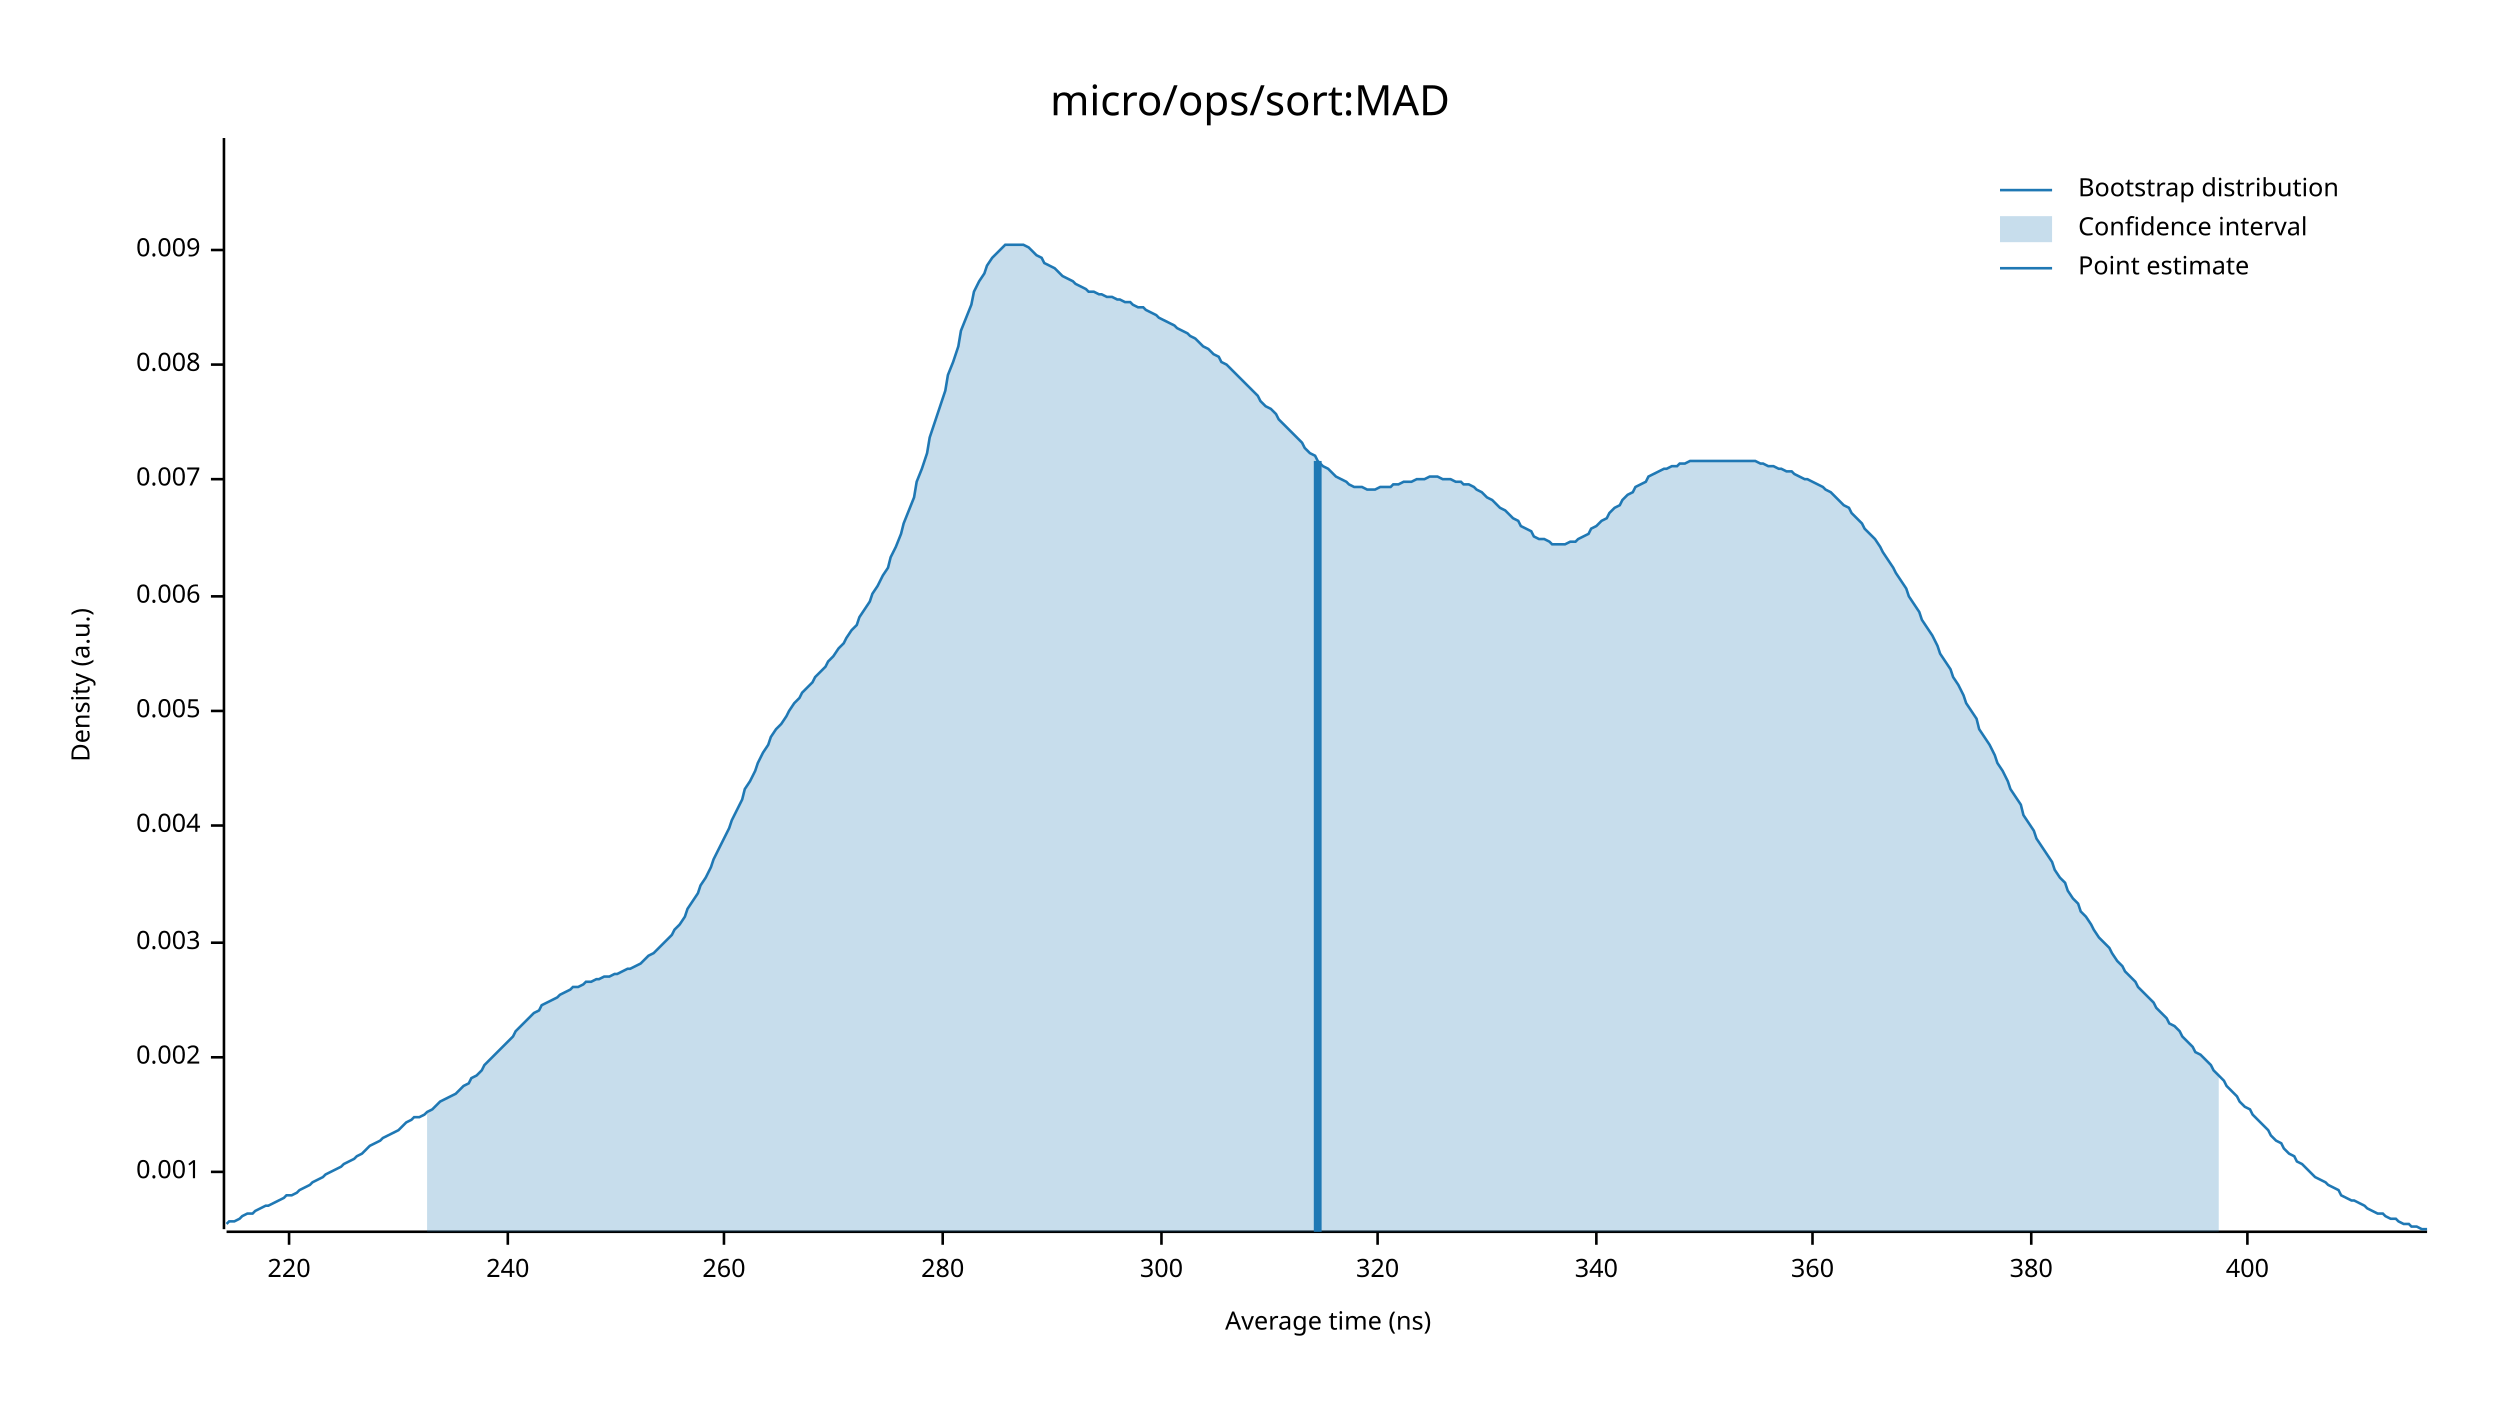
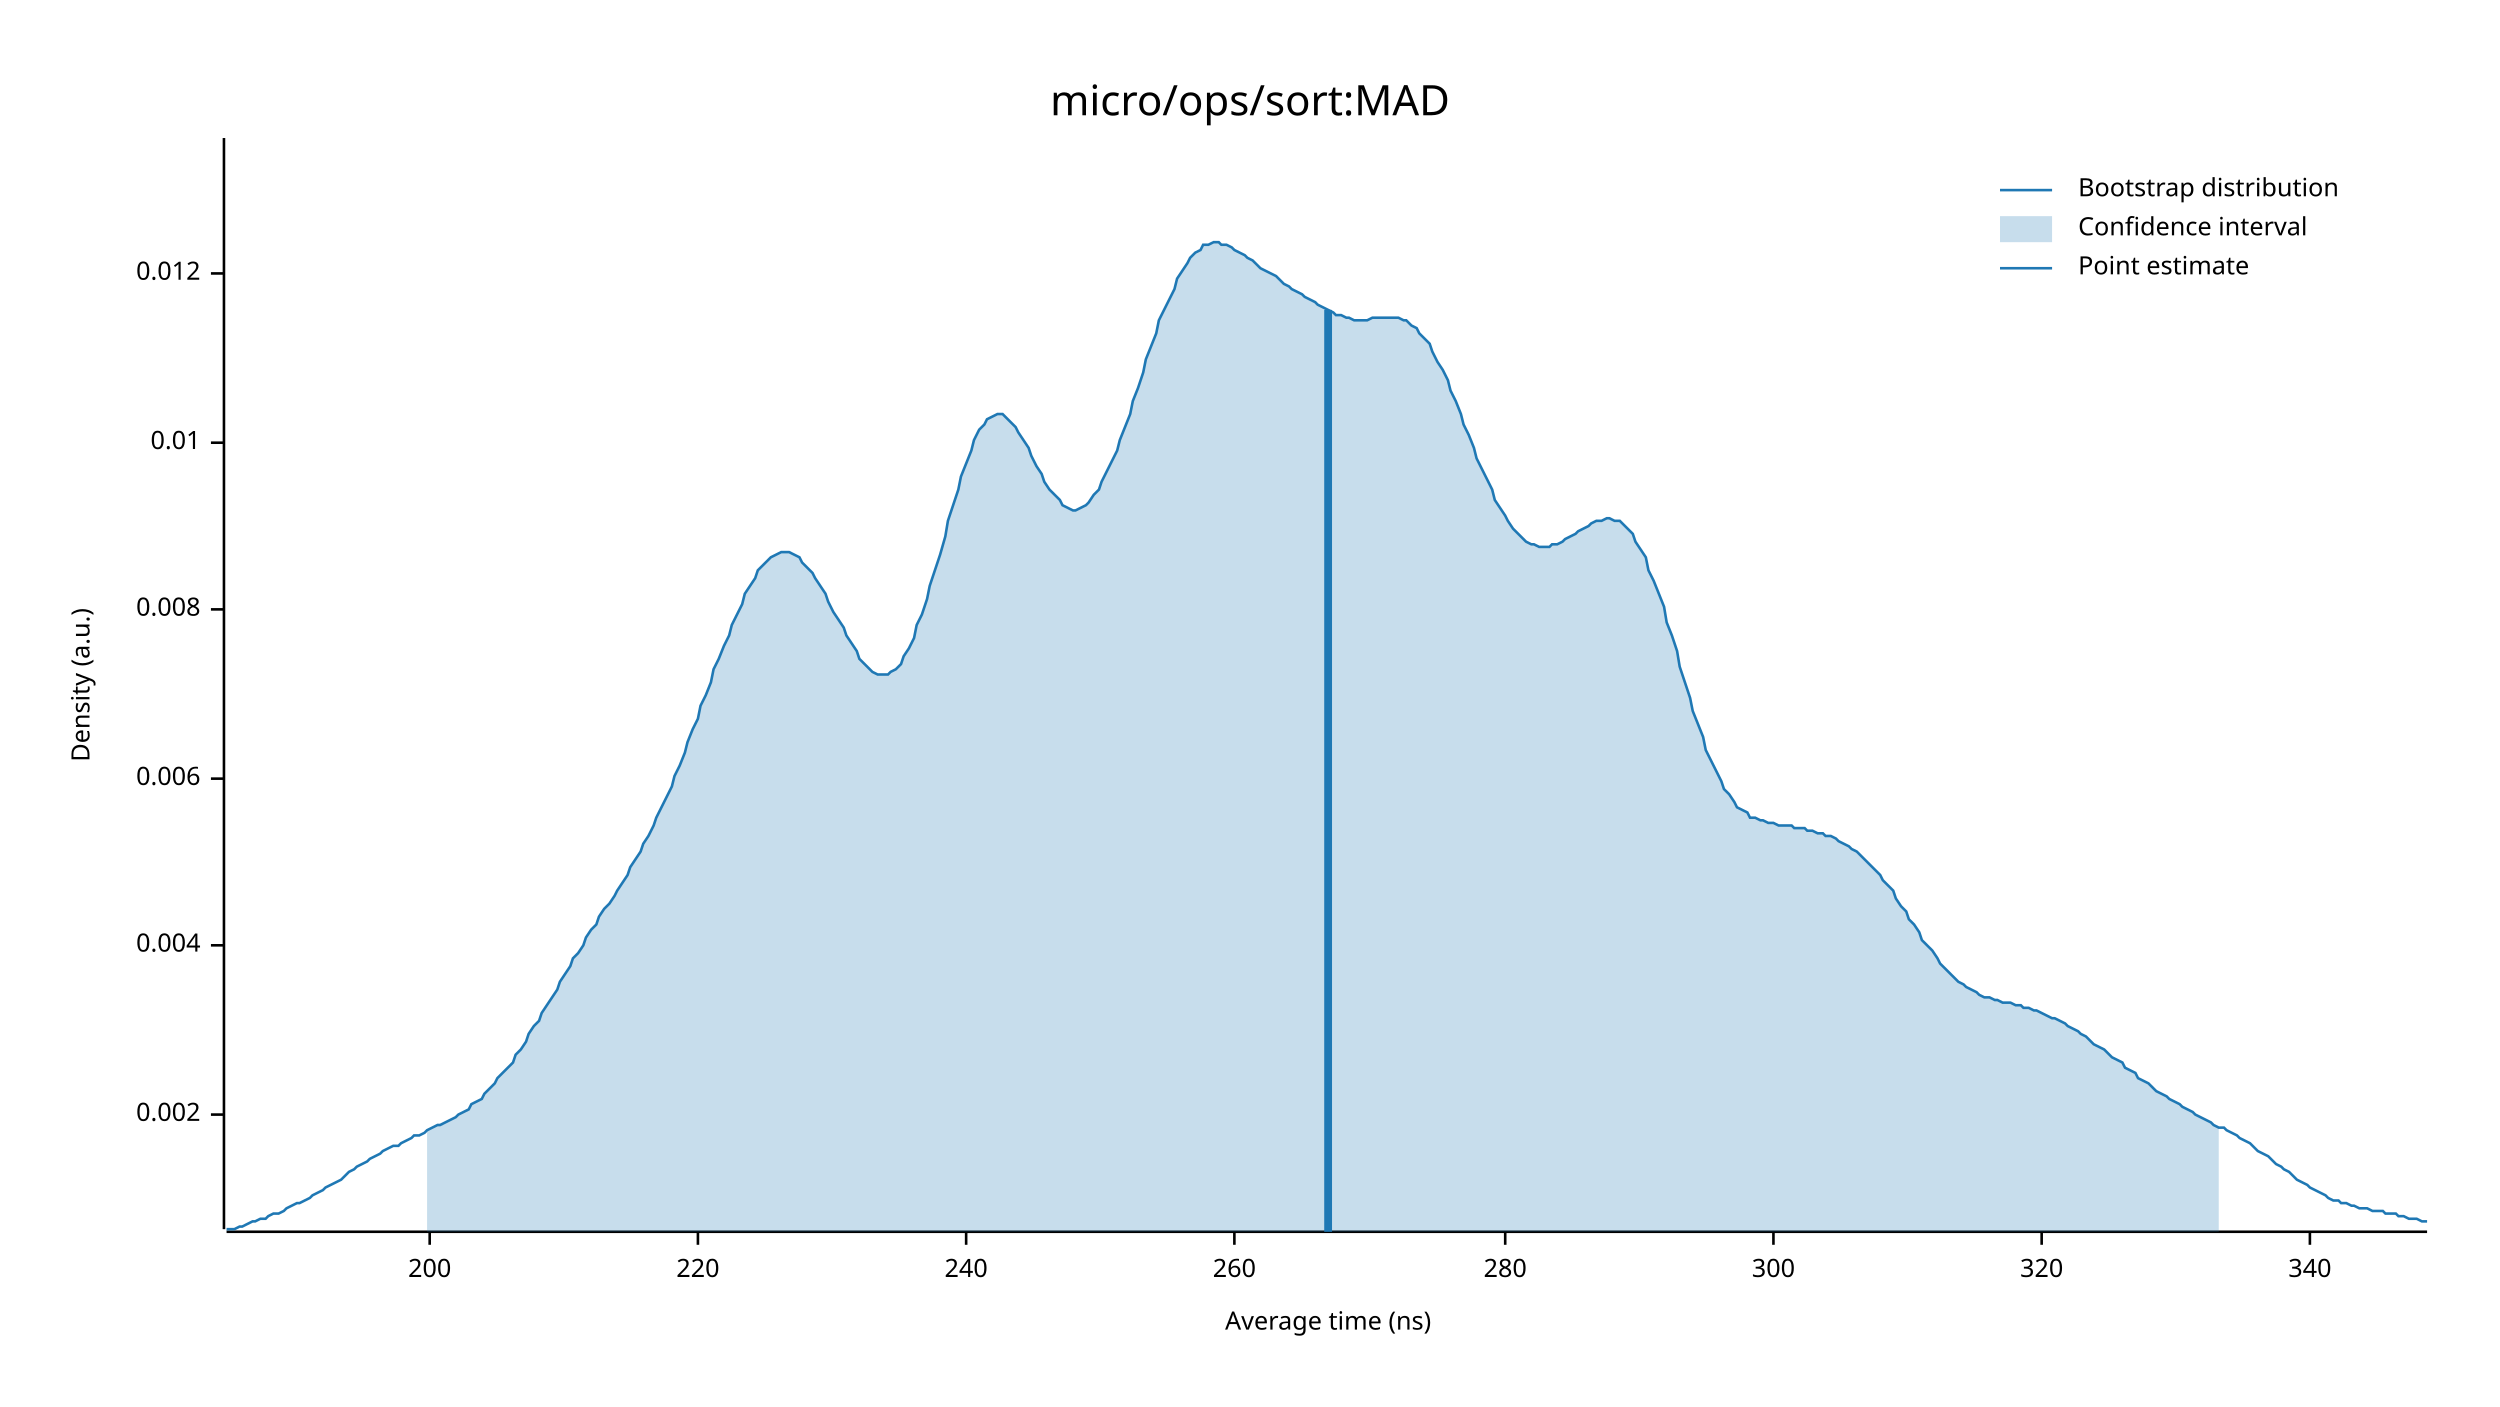
<svg xmlns="http://www.w3.org/2000/svg" width="960" height="540" viewBox="0 0 960 540">
  <text x="480" y="32" dy="0.76em" text-anchor="middle" font-family="sans-serif" font-size="16.129" opacity="1" fill="#000000">
micro/ops/sort:MAD
</text>
  <text x="27" y="263" dy="0.76em" text-anchor="middle" font-family="sans-serif" font-size="9.677" opacity="1" fill="#000000" transform="rotate(270, 27, 263)">
Density (a.u.)
</text>
  <text x="510" y="513" dy="-0.5ex" text-anchor="middle" font-family="sans-serif" font-size="9.677" opacity="1" fill="#000000">
Average time (ns)
</text>
  <polyline fill="none" opacity="1" stroke="#000000" stroke-width="1" points="86,53 86,472 " />
-   <text x="77" y="450" dy="0.5ex" text-anchor="end" font-family="sans-serif" font-size="9.677" opacity="1" fill="#000000">
- 0.001
- </text>
-   <polyline fill="none" opacity="1" stroke="#000000" stroke-width="1" points="81,450 86,450 " />
-   <text x="77" y="406" dy="0.5ex" text-anchor="end" font-family="sans-serif" font-size="9.677" opacity="1" fill="#000000">
+   <text x="77" y="428" dy="0.5ex" text-anchor="end" font-family="sans-serif" font-size="9.677" opacity="1" fill="#000000">
0.002
</text>
-   <polyline fill="none" opacity="1" stroke="#000000" stroke-width="1" points="81,406 86,406 " />
-   <text x="77" y="362" dy="0.5ex" text-anchor="end" font-family="sans-serif" font-size="9.677" opacity="1" fill="#000000">
- 0.003
- </text>
-   <polyline fill="none" opacity="1" stroke="#000000" stroke-width="1" points="81,362 86,362 " />
-   <text x="77" y="317" dy="0.5ex" text-anchor="end" font-family="sans-serif" font-size="9.677" opacity="1" fill="#000000">
+   <polyline fill="none" opacity="1" stroke="#000000" stroke-width="1" points="81,428 86,428 " />
+   <text x="77" y="363" dy="0.5ex" text-anchor="end" font-family="sans-serif" font-size="9.677" opacity="1" fill="#000000">
0.004
</text>
-   <polyline fill="none" opacity="1" stroke="#000000" stroke-width="1" points="81,317 86,317 " />
-   <text x="77" y="273" dy="0.5ex" text-anchor="end" font-family="sans-serif" font-size="9.677" opacity="1" fill="#000000">
- 0.005
- </text>
-   <polyline fill="none" opacity="1" stroke="#000000" stroke-width="1" points="81,273 86,273 " />
-   <text x="77" y="229" dy="0.5ex" text-anchor="end" font-family="sans-serif" font-size="9.677" opacity="1" fill="#000000">
+   <polyline fill="none" opacity="1" stroke="#000000" stroke-width="1" points="81,363 86,363 " />
+   <text x="77" y="299" dy="0.5ex" text-anchor="end" font-family="sans-serif" font-size="9.677" opacity="1" fill="#000000">
0.006
</text>
-   <polyline fill="none" opacity="1" stroke="#000000" stroke-width="1" points="81,229 86,229 " />
-   <text x="77" y="184" dy="0.5ex" text-anchor="end" font-family="sans-serif" font-size="9.677" opacity="1" fill="#000000">
- 0.007
- </text>
-   <polyline fill="none" opacity="1" stroke="#000000" stroke-width="1" points="81,184 86,184 " />
-   <text x="77" y="140" dy="0.5ex" text-anchor="end" font-family="sans-serif" font-size="9.677" opacity="1" fill="#000000">
+   <polyline fill="none" opacity="1" stroke="#000000" stroke-width="1" points="81,299 86,299 " />
+   <text x="77" y="234" dy="0.5ex" text-anchor="end" font-family="sans-serif" font-size="9.677" opacity="1" fill="#000000">
0.008
</text>
-   <polyline fill="none" opacity="1" stroke="#000000" stroke-width="1" points="81,140 86,140 " />
-   <text x="77" y="96" dy="0.5ex" text-anchor="end" font-family="sans-serif" font-size="9.677" opacity="1" fill="#000000">
- 0.009
+   <polyline fill="none" opacity="1" stroke="#000000" stroke-width="1" points="81,234 86,234 " />
+   <text x="77" y="170" dy="0.5ex" text-anchor="end" font-family="sans-serif" font-size="9.677" opacity="1" fill="#000000">
+ 0.01
</text>
-   <polyline fill="none" opacity="1" stroke="#000000" stroke-width="1" points="81,96 86,96 " />
+   <polyline fill="none" opacity="1" stroke="#000000" stroke-width="1" points="81,170 86,170 " />
+   <text x="77" y="105" dy="0.5ex" text-anchor="end" font-family="sans-serif" font-size="9.677" opacity="1" fill="#000000">
+ 0.012
+ </text>
+   <polyline fill="none" opacity="1" stroke="#000000" stroke-width="1" points="81,105 86,105 " />
  <polyline fill="none" opacity="1" stroke="#000000" stroke-width="1" points="87,473 932,473 " />
-   <text x="111" y="483" dy="0.76em" text-anchor="middle" font-family="sans-serif" font-size="9.677" opacity="1" fill="#000000">
+   <text x="165" y="483" dy="0.76em" text-anchor="middle" font-family="sans-serif" font-size="9.677" opacity="1" fill="#000000">
+ 200
+ </text>
+   <polyline fill="none" opacity="1" stroke="#000000" stroke-width="1" points="165,473 165,478 " />
+   <text x="268" y="483" dy="0.76em" text-anchor="middle" font-family="sans-serif" font-size="9.677" opacity="1" fill="#000000">
220
</text>
-   <polyline fill="none" opacity="1" stroke="#000000" stroke-width="1" points="111,473 111,478 " />
-   <text x="195" y="483" dy="0.76em" text-anchor="middle" font-family="sans-serif" font-size="9.677" opacity="1" fill="#000000">
+   <polyline fill="none" opacity="1" stroke="#000000" stroke-width="1" points="268,473 268,478 " />
+   <text x="371" y="483" dy="0.76em" text-anchor="middle" font-family="sans-serif" font-size="9.677" opacity="1" fill="#000000">
240
</text>
-   <polyline fill="none" opacity="1" stroke="#000000" stroke-width="1" points="195,473 195,478 " />
-   <text x="278" y="483" dy="0.76em" text-anchor="middle" font-family="sans-serif" font-size="9.677" opacity="1" fill="#000000">
+   <polyline fill="none" opacity="1" stroke="#000000" stroke-width="1" points="371,473 371,478 " />
+   <text x="474" y="483" dy="0.76em" text-anchor="middle" font-family="sans-serif" font-size="9.677" opacity="1" fill="#000000">
260
</text>
-   <polyline fill="none" opacity="1" stroke="#000000" stroke-width="1" points="278,473 278,478 " />
-   <text x="362" y="483" dy="0.76em" text-anchor="middle" font-family="sans-serif" font-size="9.677" opacity="1" fill="#000000">
+   <polyline fill="none" opacity="1" stroke="#000000" stroke-width="1" points="474,473 474,478 " />
+   <text x="578" y="483" dy="0.76em" text-anchor="middle" font-family="sans-serif" font-size="9.677" opacity="1" fill="#000000">
280
</text>
-   <polyline fill="none" opacity="1" stroke="#000000" stroke-width="1" points="362,473 362,478 " />
-   <text x="446" y="483" dy="0.76em" text-anchor="middle" font-family="sans-serif" font-size="9.677" opacity="1" fill="#000000">
+   <polyline fill="none" opacity="1" stroke="#000000" stroke-width="1" points="578,473 578,478 " />
+   <text x="681" y="483" dy="0.76em" text-anchor="middle" font-family="sans-serif" font-size="9.677" opacity="1" fill="#000000">
300
</text>
-   <polyline fill="none" opacity="1" stroke="#000000" stroke-width="1" points="446,473 446,478 " />
-   <text x="529" y="483" dy="0.76em" text-anchor="middle" font-family="sans-serif" font-size="9.677" opacity="1" fill="#000000">
+   <polyline fill="none" opacity="1" stroke="#000000" stroke-width="1" points="681,473 681,478 " />
+   <text x="784" y="483" dy="0.76em" text-anchor="middle" font-family="sans-serif" font-size="9.677" opacity="1" fill="#000000">
320
</text>
-   <polyline fill="none" opacity="1" stroke="#000000" stroke-width="1" points="529,473 529,478 " />
-   <text x="613" y="483" dy="0.76em" text-anchor="middle" font-family="sans-serif" font-size="9.677" opacity="1" fill="#000000">
+   <polyline fill="none" opacity="1" stroke="#000000" stroke-width="1" points="784,473 784,478 " />
+   <text x="887" y="483" dy="0.76em" text-anchor="middle" font-family="sans-serif" font-size="9.677" opacity="1" fill="#000000">
340
</text>
-   <polyline fill="none" opacity="1" stroke="#000000" stroke-width="1" points="613,473 613,478 " />
-   <text x="696" y="483" dy="0.76em" text-anchor="middle" font-family="sans-serif" font-size="9.677" opacity="1" fill="#000000">
- 360
- </text>
-   <polyline fill="none" opacity="1" stroke="#000000" stroke-width="1" points="696,473 696,478 " />
-   <text x="780" y="483" dy="0.76em" text-anchor="middle" font-family="sans-serif" font-size="9.677" opacity="1" fill="#000000">
- 380
- </text>
-   <polyline fill="none" opacity="1" stroke="#000000" stroke-width="1" points="780,473 780,478 " />
-   <text x="863" y="483" dy="0.76em" text-anchor="middle" font-family="sans-serif" font-size="9.677" opacity="1" fill="#000000">
- 400
- </text>
-   <polyline fill="none" opacity="1" stroke="#000000" stroke-width="1" points="863,473 863,478 " />
-   <polyline fill="none" opacity="1" stroke="#1F78B4" stroke-width="1" points="87,470 88,469 90,469 92,468 93,467 95,466 97,466 98,465 100,464 102,463 103,463 105,462 107,461 109,460 110,459 112,459 114,458 115,457 117,456 119,455 120,454 122,453 124,452 125,451 127,450 129,449 131,448 132,447 134,446 136,445 137,444 139,443 141,441 142,440 144,439 146,438 147,437 149,436 151,435 153,434 154,433 156,431 158,430 159,429 161,429 163,428 164,427 166,426 168,424 169,423 171,422 173,421 175,420 176,419 178,417 180,416 181,414 183,413 185,411 186,409 188,407 190,405 191,404 193,402 195,400 197,398 198,396 200,394 202,392 203,391 205,389 207,388 208,386 210,385 212,384 214,383 215,382 217,381 219,380 220,379 222,379 224,378 225,377 227,377 229,376 230,376 232,375 234,375 236,374 237,374 239,373 241,372 242,372 244,371 246,370 247,369 249,367 251,366 252,365 254,363 256,361 258,359 259,357 261,355 263,352 264,349 266,346 268,343 269,340 271,337 273,333 274,330 276,326 278,322 280,318 281,315 283,311 285,307 286,303 288,300 290,296 291,293 293,289 295,286 296,283 298,280 300,278 302,275 303,273 305,270 307,268 308,266 310,264 312,262 313,260 315,258 317,256 318,254 320,252 322,249 324,247 325,245 327,242 329,240 330,237 332,234 334,231 335,228 337,225 339,221 341,218 342,214 344,210 346,205 347,201 349,196 351,191 352,185 354,180 356,174 357,168 359,162 361,156 363,150 364,144 366,139 368,133 369,127 371,122 373,117 374,112 376,108 378,105 379,102 381,99 383,97 385,95 386,94 388,94 390,94 391,94 393,94 395,95 396,96 398,98 400,99 401,101 403,102 405,103 407,105 408,106 410,107 412,108 413,109 415,110 417,111 418,112 420,112 422,113 423,113 425,114 427,114 429,115 430,115 432,116 434,116 435,117 437,118 439,118 440,119 442,120 444,121 445,122 447,123 449,124 451,125 452,126 454,127 456,128 457,129 459,130 461,132 462,133 464,134 466,136 468,137 469,139 471,140 473,142 474,143 476,145 478,147 479,148 481,150 483,152 484,154 486,156 488,157 490,159 491,161 493,163 495,165 496,166 498,168 500,170 501,172 503,174 505,175 506,177 508,179 510,180 512,182 513,183 515,184 517,185 518,186 520,187 522,187 523,187 525,188 527,188 528,188 530,187 532,187 534,187 535,186 537,186 539,185 540,185 542,185 544,184 545,184 547,184 549,183 550,183 552,183 554,184 556,184 557,184 559,185 561,185 562,186 564,186 566,187 567,188 569,189 571,191 573,192 574,193 576,195 578,196 579,197 581,199 583,200 584,202 586,203 588,204 589,206 591,207 593,207 595,208 596,209 598,209 600,209 601,209 603,208 605,208 606,207 608,206 610,205 611,203 613,202 615,200 617,199 618,197 620,195 622,194 623,192 625,190 627,189 628,187 630,186 632,185 633,183 635,182 637,181 639,180 640,180 642,179 644,179 645,178 647,178 649,177 650,177 652,177 654,177 655,177 657,177 659,177 661,177 662,177 664,177 666,177 667,177 669,177 671,177 672,177 674,177 676,178 677,178 679,179 681,179 683,180 684,180 686,181 688,181 689,182 691,183 693,184 694,184 696,185 698,186 700,187 701,188 703,189 705,191 706,192 708,194 710,195 711,197 713,199 715,201 716,203 718,205 720,207 722,210 723,212 725,215 727,218 728,220 730,223 732,226 733,229 735,232 737,235 738,238 740,241 742,244 744,248 745,251 747,254 749,257 750,260 752,263 754,267 755,270 757,273 759,276 760,280 762,283 764,286 766,290 767,293 769,296 771,300 772,303 774,306 776,309 777,313 779,316 781,319 782,322 784,325 786,328 788,331 789,334 791,337 793,339 794,342 796,345 798,347 799,350 801,352 803,355 804,357 806,360 808,362 810,364 811,366 813,369 815,371 816,373 818,375 820,377 821,379 823,381 825,383 827,385 828,387 830,389 832,391 833,393 835,394 837,396 838,398 840,400 842,402 843,404 845,405 847,407 849,409 850,411 852,413 854,415 855,417 857,419 859,421 860,423 862,425 864,426 865,428 867,430 869,432 871,434 872,436 874,438 876,439 877,441 879,443 881,444 882,446 884,447 886,449 887,450 889,452 891,453 893,454 894,455 896,456 898,457 899,459 901,460 903,461 904,461 906,462 908,463 909,464 911,465 913,466 915,466 916,467 918,468 920,468 921,469 923,470 925,470 926,471 928,471 930,472 932,472 " />
-   <polygon opacity="0.25" fill="#1F78B4" points="164,427 166,426 168,424 169,423 171,422 173,421 175,420 176,419 178,417 180,416 181,414 183,413 185,411 186,409 188,407 190,405 191,404 193,402 195,400 197,398 198,396 200,394 202,392 203,391 205,389 207,388 208,386 210,385 212,384 214,383 215,382 217,381 219,380 220,379 222,379 224,378 225,377 227,377 229,376 230,376 232,375 234,375 236,374 237,374 239,373 241,372 242,372 244,371 246,370 247,369 249,367 251,366 252,365 254,363 256,361 258,359 259,357 261,355 263,352 264,349 266,346 268,343 269,340 271,337 273,333 274,330 276,326 278,322 280,318 281,315 283,311 285,307 286,303 288,300 290,296 291,293 293,289 295,286 296,283 298,280 300,278 302,275 303,273 305,270 307,268 308,266 310,264 312,262 313,260 315,258 317,256 318,254 320,252 322,249 324,247 325,245 327,242 329,240 330,237 332,234 334,231 335,228 337,225 339,221 341,218 342,214 344,210 346,205 347,201 349,196 351,191 352,185 354,180 356,174 357,168 359,162 361,156 363,150 364,144 366,139 368,133 369,127 371,122 373,117 374,112 376,108 378,105 379,102 381,99 383,97 385,95 386,94 388,94 390,94 391,94 393,94 395,95 396,96 398,98 400,99 401,101 403,102 405,103 407,105 408,106 410,107 412,108 413,109 415,110 417,111 418,112 420,112 422,113 423,113 425,114 427,114 429,115 430,115 432,116 434,116 435,117 437,118 439,118 440,119 442,120 444,121 445,122 447,123 449,124 451,125 452,126 454,127 456,128 457,129 459,130 461,132 462,133 464,134 466,136 468,137 469,139 471,140 473,142 474,143 476,145 478,147 479,148 481,150 483,152 484,154 486,156 488,157 490,159 491,161 493,163 495,165 496,166 498,168 500,170 501,172 503,174 505,175 506,177 508,179 510,180 512,182 513,183 515,184 517,185 518,186 520,187 522,187 523,187 525,188 527,188 528,188 530,187 532,187 534,187 535,186 537,186 539,185 540,185 542,185 544,184 545,184 547,184 549,183 550,183 552,183 554,184 556,184 557,184 559,185 561,185 562,186 564,186 566,187 567,188 569,189 571,191 573,192 574,193 576,195 578,196 579,197 581,199 583,200 584,202 586,203 588,204 589,206 591,207 593,207 595,208 596,209 598,209 600,209 601,209 603,208 605,208 606,207 608,206 610,205 611,203 613,202 615,200 617,199 618,197 620,195 622,194 623,192 625,190 627,189 628,187 630,186 632,185 633,183 635,182 637,181 639,180 640,180 642,179 644,179 645,178 647,178 649,177 650,177 652,177 654,177 655,177 657,177 659,177 661,177 662,177 664,177 666,177 667,177 669,177 671,177 672,177 674,177 676,178 677,178 679,179 681,179 683,180 684,180 686,181 688,181 689,182 691,183 693,184 694,184 696,185 698,186 700,187 701,188 703,189 705,191 706,192 708,194 710,195 711,197 713,199 715,201 716,203 718,205 720,207 722,210 723,212 725,215 727,218 728,220 730,223 732,226 733,229 735,232 737,235 738,238 740,241 742,244 744,248 745,251 747,254 749,257 750,260 752,263 754,267 755,270 757,273 759,276 760,280 762,283 764,286 766,290 767,293 769,296 771,300 772,303 774,306 776,309 777,313 779,316 781,319 782,322 784,325 786,328 788,331 789,334 791,337 793,339 794,342 796,345 798,347 799,350 801,352 803,355 804,357 806,360 808,362 810,364 811,366 813,369 815,371 816,373 818,375 820,377 821,379 823,381 825,383 827,385 828,387 830,389 832,391 833,393 835,394 837,396 838,398 840,400 842,402 843,404 845,405 847,407 849,409 850,411 852,413 852,473 164,473 " />
-   <polyline fill="none" opacity="1" stroke="#1F78B4" stroke-width="3" points="506,473 506,177 " />
+   <polyline fill="none" opacity="1" stroke="#000000" stroke-width="1" points="887,473 887,478 " />
+   <polyline fill="none" opacity="1" stroke="#1F78B4" stroke-width="1" points="87,472 88,472 90,472 92,471 93,471 95,470 97,469 98,469 100,468 102,468 103,467 105,466 107,466 109,465 110,464 112,463 114,462 115,462 117,461 119,460 120,459 122,458 124,457 125,456 127,455 129,454 131,453 132,452 134,450 136,449 137,448 139,447 141,446 142,445 144,444 146,443 147,442 149,441 151,440 153,440 154,439 156,438 158,437 159,436 161,436 163,435 164,434 166,433 168,432 169,432 171,431 173,430 175,429 176,428 178,427 180,426 181,424 183,423 185,422 186,420 188,418 190,416 191,414 193,412 195,410 197,408 198,405 200,403 202,400 203,397 205,394 207,392 208,389 210,386 212,383 214,380 215,377 217,374 219,371 220,368 222,366 224,363 225,360 227,357 229,355 230,352 232,349 234,347 236,344 237,342 239,339 241,336 242,333 244,330 246,327 247,324 249,321 251,317 252,314 254,310 256,306 258,302 259,298 261,294 263,289 264,285 266,280 268,276 269,271 271,267 273,262 274,257 276,253 278,248 280,244 281,240 283,236 285,232 286,228 288,225 290,222 291,219 293,217 295,215 296,214 298,213 300,212 302,212 303,212 305,213 307,214 308,216 310,218 312,220 313,222 315,225 317,228 318,231 320,235 322,238 324,241 325,244 327,247 329,250 330,253 332,255 334,257 335,258 337,259 339,259 341,259 342,258 344,257 346,255 347,252 349,249 351,245 352,240 354,236 356,230 357,225 359,219 361,213 363,206 364,200 366,194 368,188 369,183 371,178 373,173 374,169 376,165 378,163 379,161 381,160 383,159 385,159 386,160 388,162 390,164 391,166 393,169 395,172 396,175 398,179 400,182 401,185 403,188 405,190 407,192 408,194 410,195 412,196 413,196 415,195 417,194 418,193 420,190 422,188 423,185 425,181 427,177 429,173 430,169 432,164 434,159 435,154 437,149 439,143 440,138 442,133 444,128 445,123 447,119 449,115 451,111 452,107 454,104 456,101 457,99 459,97 461,96 462,94 464,94 466,93 468,93 469,94 471,94 473,95 474,96 476,97 478,98 479,99 481,100 483,102 484,103 486,104 488,105 490,106 491,107 493,109 495,110 496,111 498,112 500,113 501,114 503,115 505,116 506,117 508,118 510,119 512,120 513,121 515,121 517,122 518,122 520,123 522,123 523,123 525,123 527,122 528,122 530,122 532,122 534,122 535,122 537,122 539,123 540,123 542,125 544,126 545,128 547,130 549,132 550,135 552,139 554,142 556,146 557,150 559,154 561,159 562,163 564,167 566,172 567,176 569,180 571,184 573,188 574,192 576,195 578,198 579,200 581,203 583,205 584,206 586,208 588,209 589,209 591,210 593,210 595,210 596,209 598,209 600,208 601,207 603,206 605,205 606,204 608,203 610,202 611,201 613,200 615,200 617,199 618,199 620,200 622,200 623,201 625,203 627,205 628,208 630,211 632,214 633,219 635,223 637,228 639,233 640,239 642,244 644,250 645,256 647,262 649,268 650,273 652,278 654,283 655,288 657,292 659,296 661,300 662,303 664,305 666,308 667,310 669,311 671,312 672,314 674,314 676,315 677,315 679,316 681,316 683,317 684,317 686,317 688,317 689,318 691,318 693,318 694,319 696,319 698,320 700,320 701,321 703,321 705,322 706,323 708,324 710,325 711,326 713,327 715,329 716,330 718,332 720,334 722,336 723,338 725,340 727,342 728,345 730,348 732,350 733,353 735,355 737,358 738,361 740,363 742,365 744,368 745,370 747,372 749,374 750,375 752,377 754,378 755,379 757,380 759,381 760,382 762,383 764,383 766,384 767,384 769,385 771,385 772,385 774,386 776,386 777,387 779,387 781,388 782,388 784,389 786,390 788,391 789,391 791,392 793,393 794,394 796,395 798,396 799,397 801,398 803,400 804,401 806,402 808,403 810,405 811,406 813,407 815,408 816,410 818,411 820,412 821,414 823,415 825,416 827,418 828,419 830,420 832,421 833,422 835,423 837,424 838,425 840,426 842,427 843,428 845,429 847,430 849,431 850,432 852,433 854,433 855,434 857,435 859,436 860,437 862,438 864,439 865,440 867,442 869,443 871,444 872,445 874,447 876,448 877,449 879,450 881,452 882,453 884,454 886,455 887,456 889,457 891,458 893,459 894,460 896,461 898,461 899,462 901,462 903,463 904,463 906,464 908,464 909,464 911,465 913,465 915,465 916,466 918,466 920,466 921,467 923,467 925,468 926,468 928,468 930,469 932,469 " />
+   <polygon opacity="0.25" fill="#1F78B4" points="164,434 166,433 168,432 169,432 171,431 173,430 175,429 176,428 178,427 180,426 181,424 183,423 185,422 186,420 188,418 190,416 191,414 193,412 195,410 197,408 198,405 200,403 202,400 203,397 205,394 207,392 208,389 210,386 212,383 214,380 215,377 217,374 219,371 220,368 222,366 224,363 225,360 227,357 229,355 230,352 232,349 234,347 236,344 237,342 239,339 241,336 242,333 244,330 246,327 247,324 249,321 251,317 252,314 254,310 256,306 258,302 259,298 261,294 263,289 264,285 266,280 268,276 269,271 271,267 273,262 274,257 276,253 278,248 280,244 281,240 283,236 285,232 286,228 288,225 290,222 291,219 293,217 295,215 296,214 298,213 300,212 302,212 303,212 305,213 307,214 308,216 310,218 312,220 313,222 315,225 317,228 318,231 320,235 322,238 324,241 325,244 327,247 329,250 330,253 332,255 334,257 335,258 337,259 339,259 341,259 342,258 344,257 346,255 347,252 349,249 351,245 352,240 354,236 356,230 357,225 359,219 361,213 363,206 364,200 366,194 368,188 369,183 371,178 373,173 374,169 376,165 378,163 379,161 381,160 383,159 385,159 386,160 388,162 390,164 391,166 393,169 395,172 396,175 398,179 400,182 401,185 403,188 405,190 407,192 408,194 410,195 412,196 413,196 415,195 417,194 418,193 420,190 422,188 423,185 425,181 427,177 429,173 430,169 432,164 434,159 435,154 437,149 439,143 440,138 442,133 444,128 445,123 447,119 449,115 451,111 452,107 454,104 456,101 457,99 459,97 461,96 462,94 464,94 466,93 468,93 469,94 471,94 473,95 474,96 476,97 478,98 479,99 481,100 483,102 484,103 486,104 488,105 490,106 491,107 493,109 495,110 496,111 498,112 500,113 501,114 503,115 505,116 506,117 508,118 510,119 512,120 513,121 515,121 517,122 518,122 520,123 522,123 523,123 525,123 527,122 528,122 530,122 532,122 534,122 535,122 537,122 539,123 540,123 542,125 544,126 545,128 547,130 549,132 550,135 552,139 554,142 556,146 557,150 559,154 561,159 562,163 564,167 566,172 567,176 569,180 571,184 573,188 574,192 576,195 578,198 579,200 581,203 583,205 584,206 586,208 588,209 589,209 591,210 593,210 595,210 596,209 598,209 600,208 601,207 603,206 605,205 606,204 608,203 610,202 611,201 613,200 615,200 617,199 618,199 620,200 622,200 623,201 625,203 627,205 628,208 630,211 632,214 633,219 635,223 637,228 639,233 640,239 642,244 644,250 645,256 647,262 649,268 650,273 652,278 654,283 655,288 657,292 659,296 661,300 662,303 664,305 666,308 667,310 669,311 671,312 672,314 674,314 676,315 677,315 679,316 681,316 683,317 684,317 686,317 688,317 689,318 691,318 693,318 694,319 696,319 698,320 700,320 701,321 703,321 705,322 706,323 708,324 710,325 711,326 713,327 715,329 716,330 718,332 720,334 722,336 723,338 725,340 727,342 728,345 730,348 732,350 733,353 735,355 737,358 738,361 740,363 742,365 744,368 745,370 747,372 749,374 750,375 752,377 754,378 755,379 757,380 759,381 760,382 762,383 764,383 766,384 767,384 769,385 771,385 772,385 774,386 776,386 777,387 779,387 781,388 782,388 784,389 786,390 788,391 789,391 791,392 793,393 794,394 796,395 798,396 799,397 801,398 803,400 804,401 806,402 808,403 810,405 811,406 813,407 815,408 816,410 818,411 820,412 821,414 823,415 825,416 827,418 828,419 830,420 832,421 833,422 835,423 837,424 838,425 840,426 842,427 843,428 845,429 847,430 849,431 850,432 852,433 852,473 164,473 " />
+   <polyline fill="none" opacity="1" stroke="#1F78B4" stroke-width="3" points="510,473 510,119 " />
  <text x="798" y="68" dy="0.76em" text-anchor="start" font-family="sans-serif" font-size="9.677" opacity="1" fill="#000000">
Bootstrap distribution
</text>
  <text x="798" y="83" dy="0.76em" text-anchor="start" font-family="sans-serif" font-size="9.677" opacity="1" fill="#000000">
Confidence interval
</text>
  <text x="798" y="98" dy="0.76em" text-anchor="start" font-family="sans-serif" font-size="9.677" opacity="1" fill="#000000">
Point estimate
</text>
  <polyline fill="none" opacity="1" stroke="#1F78B4" stroke-width="1" points="768,73 788,73 " />
  <rect x="768" y="83" width="20" height="10" opacity="0.25" fill="#1F78B4" stroke="none" />
  <polyline fill="none" opacity="1" stroke="#1F78B4" stroke-width="1" points="768,103 788,103 " />
</svg>
